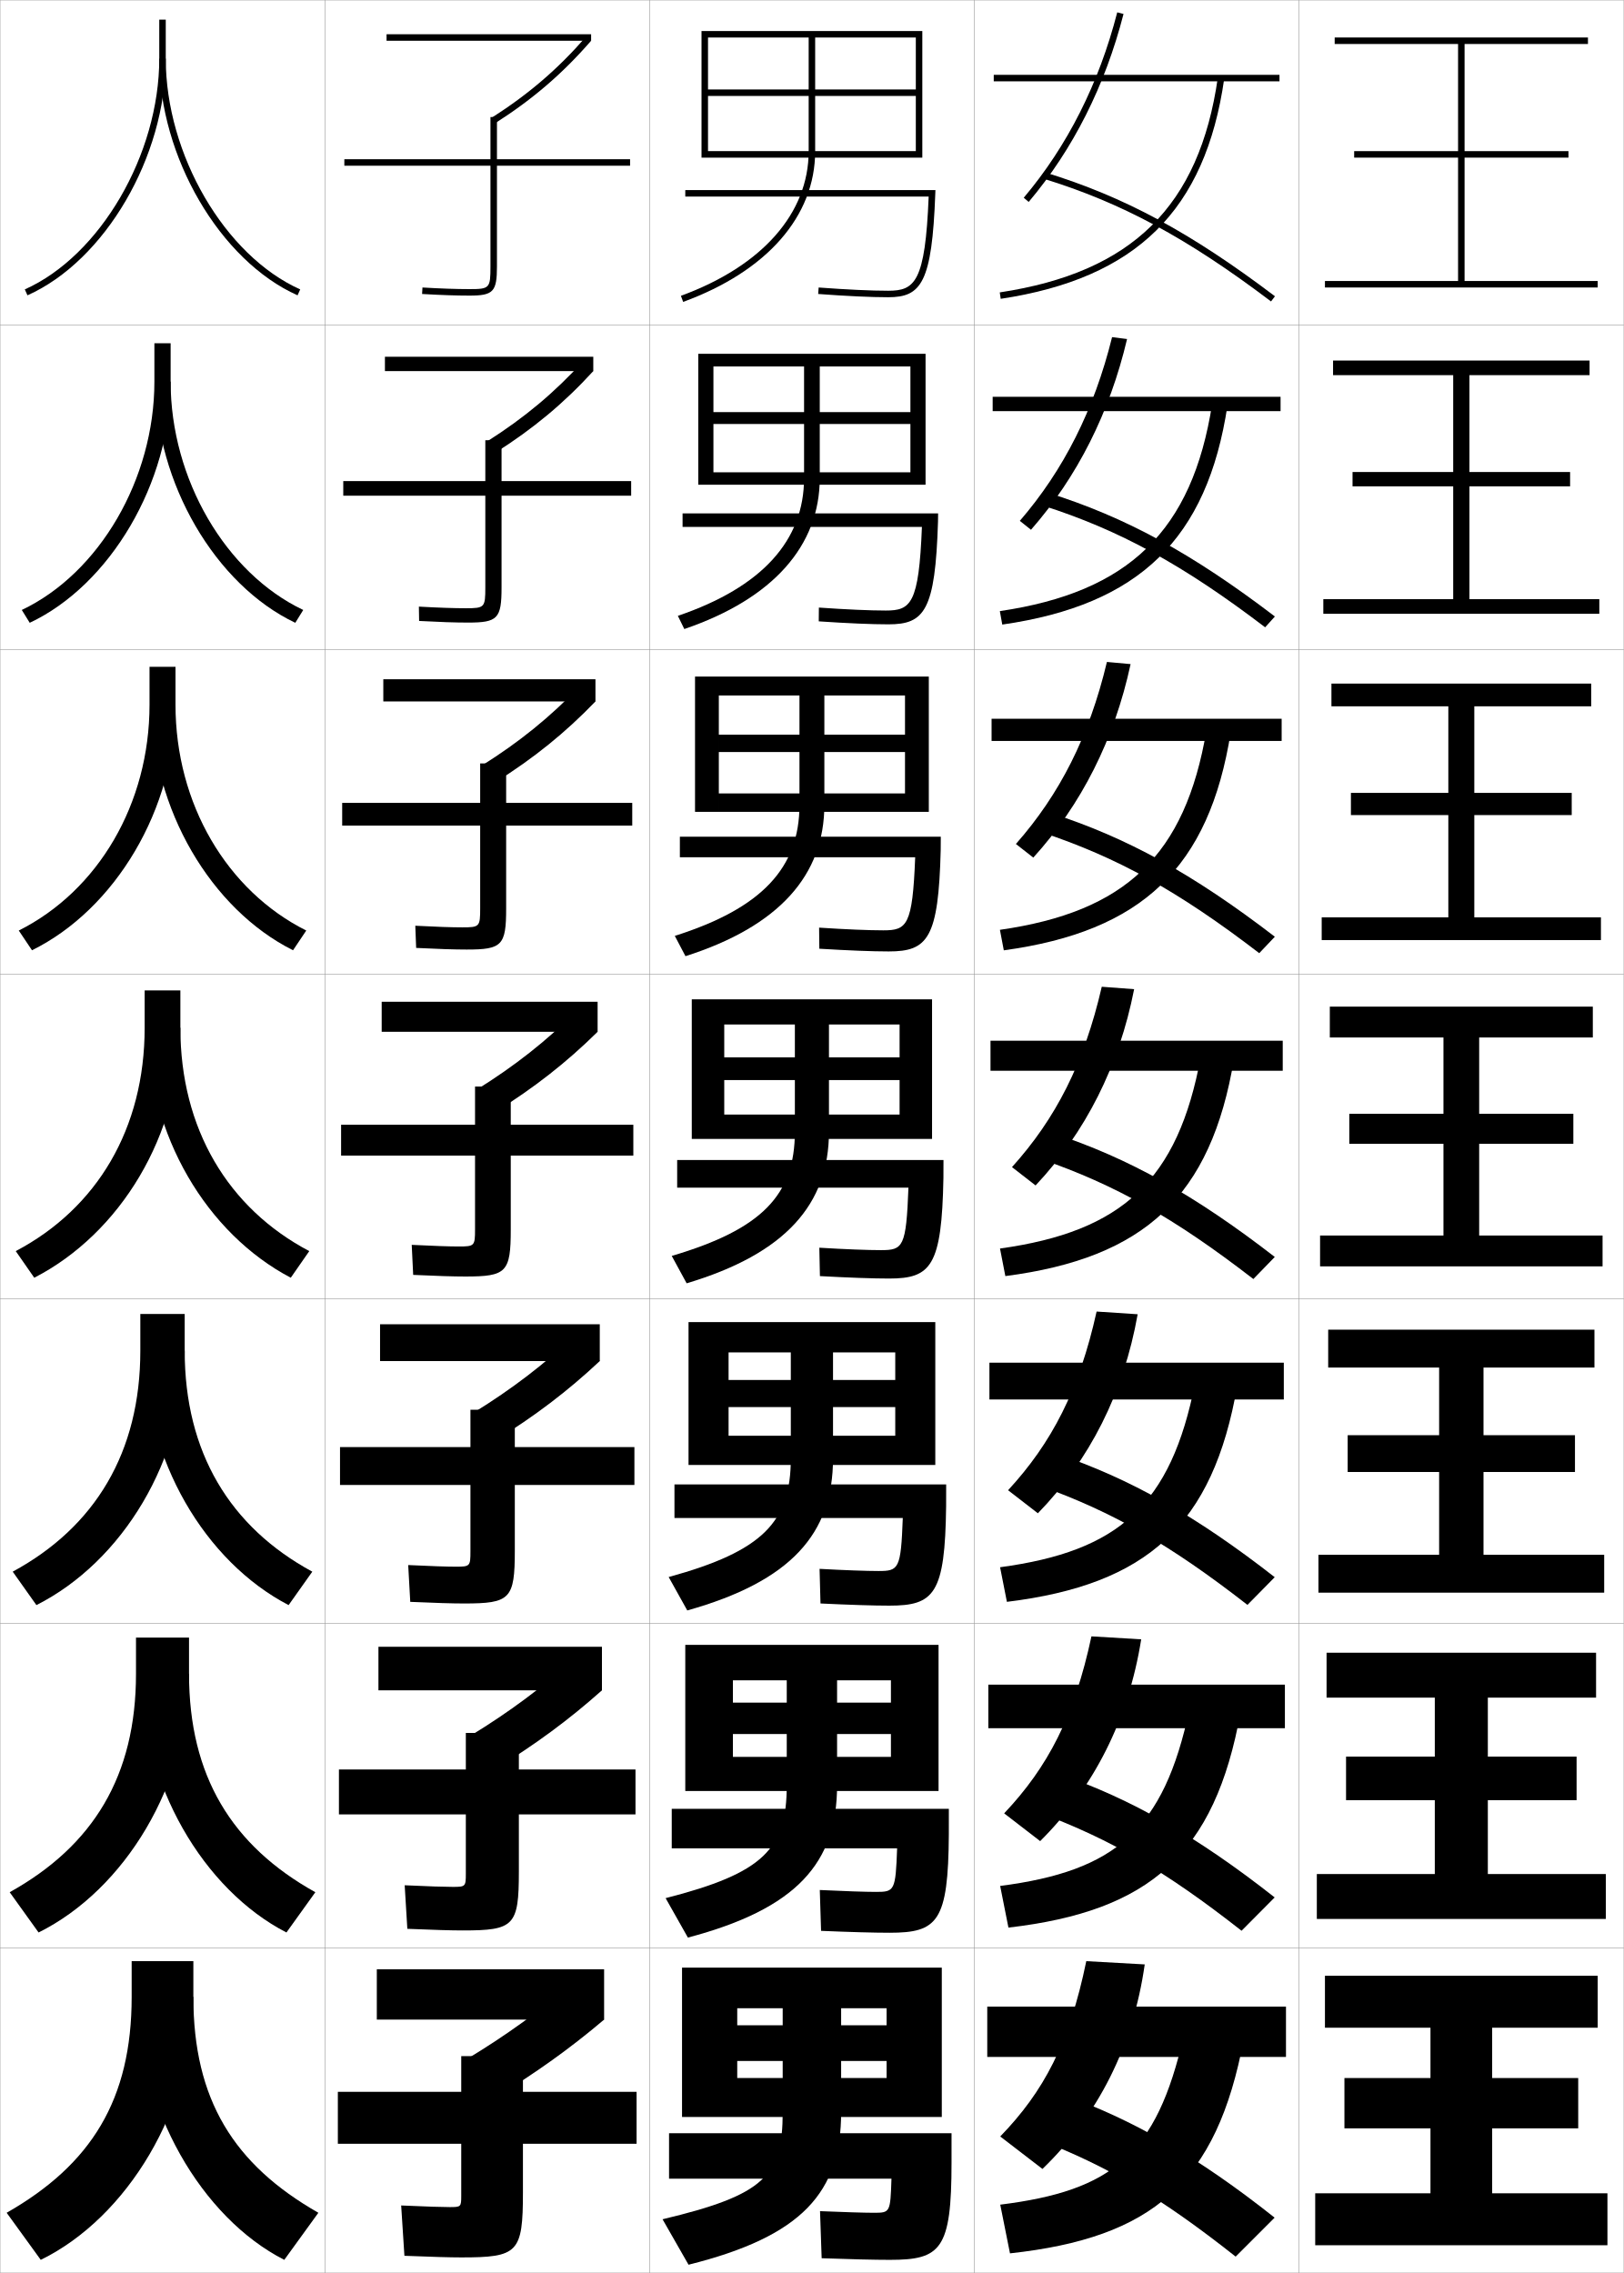
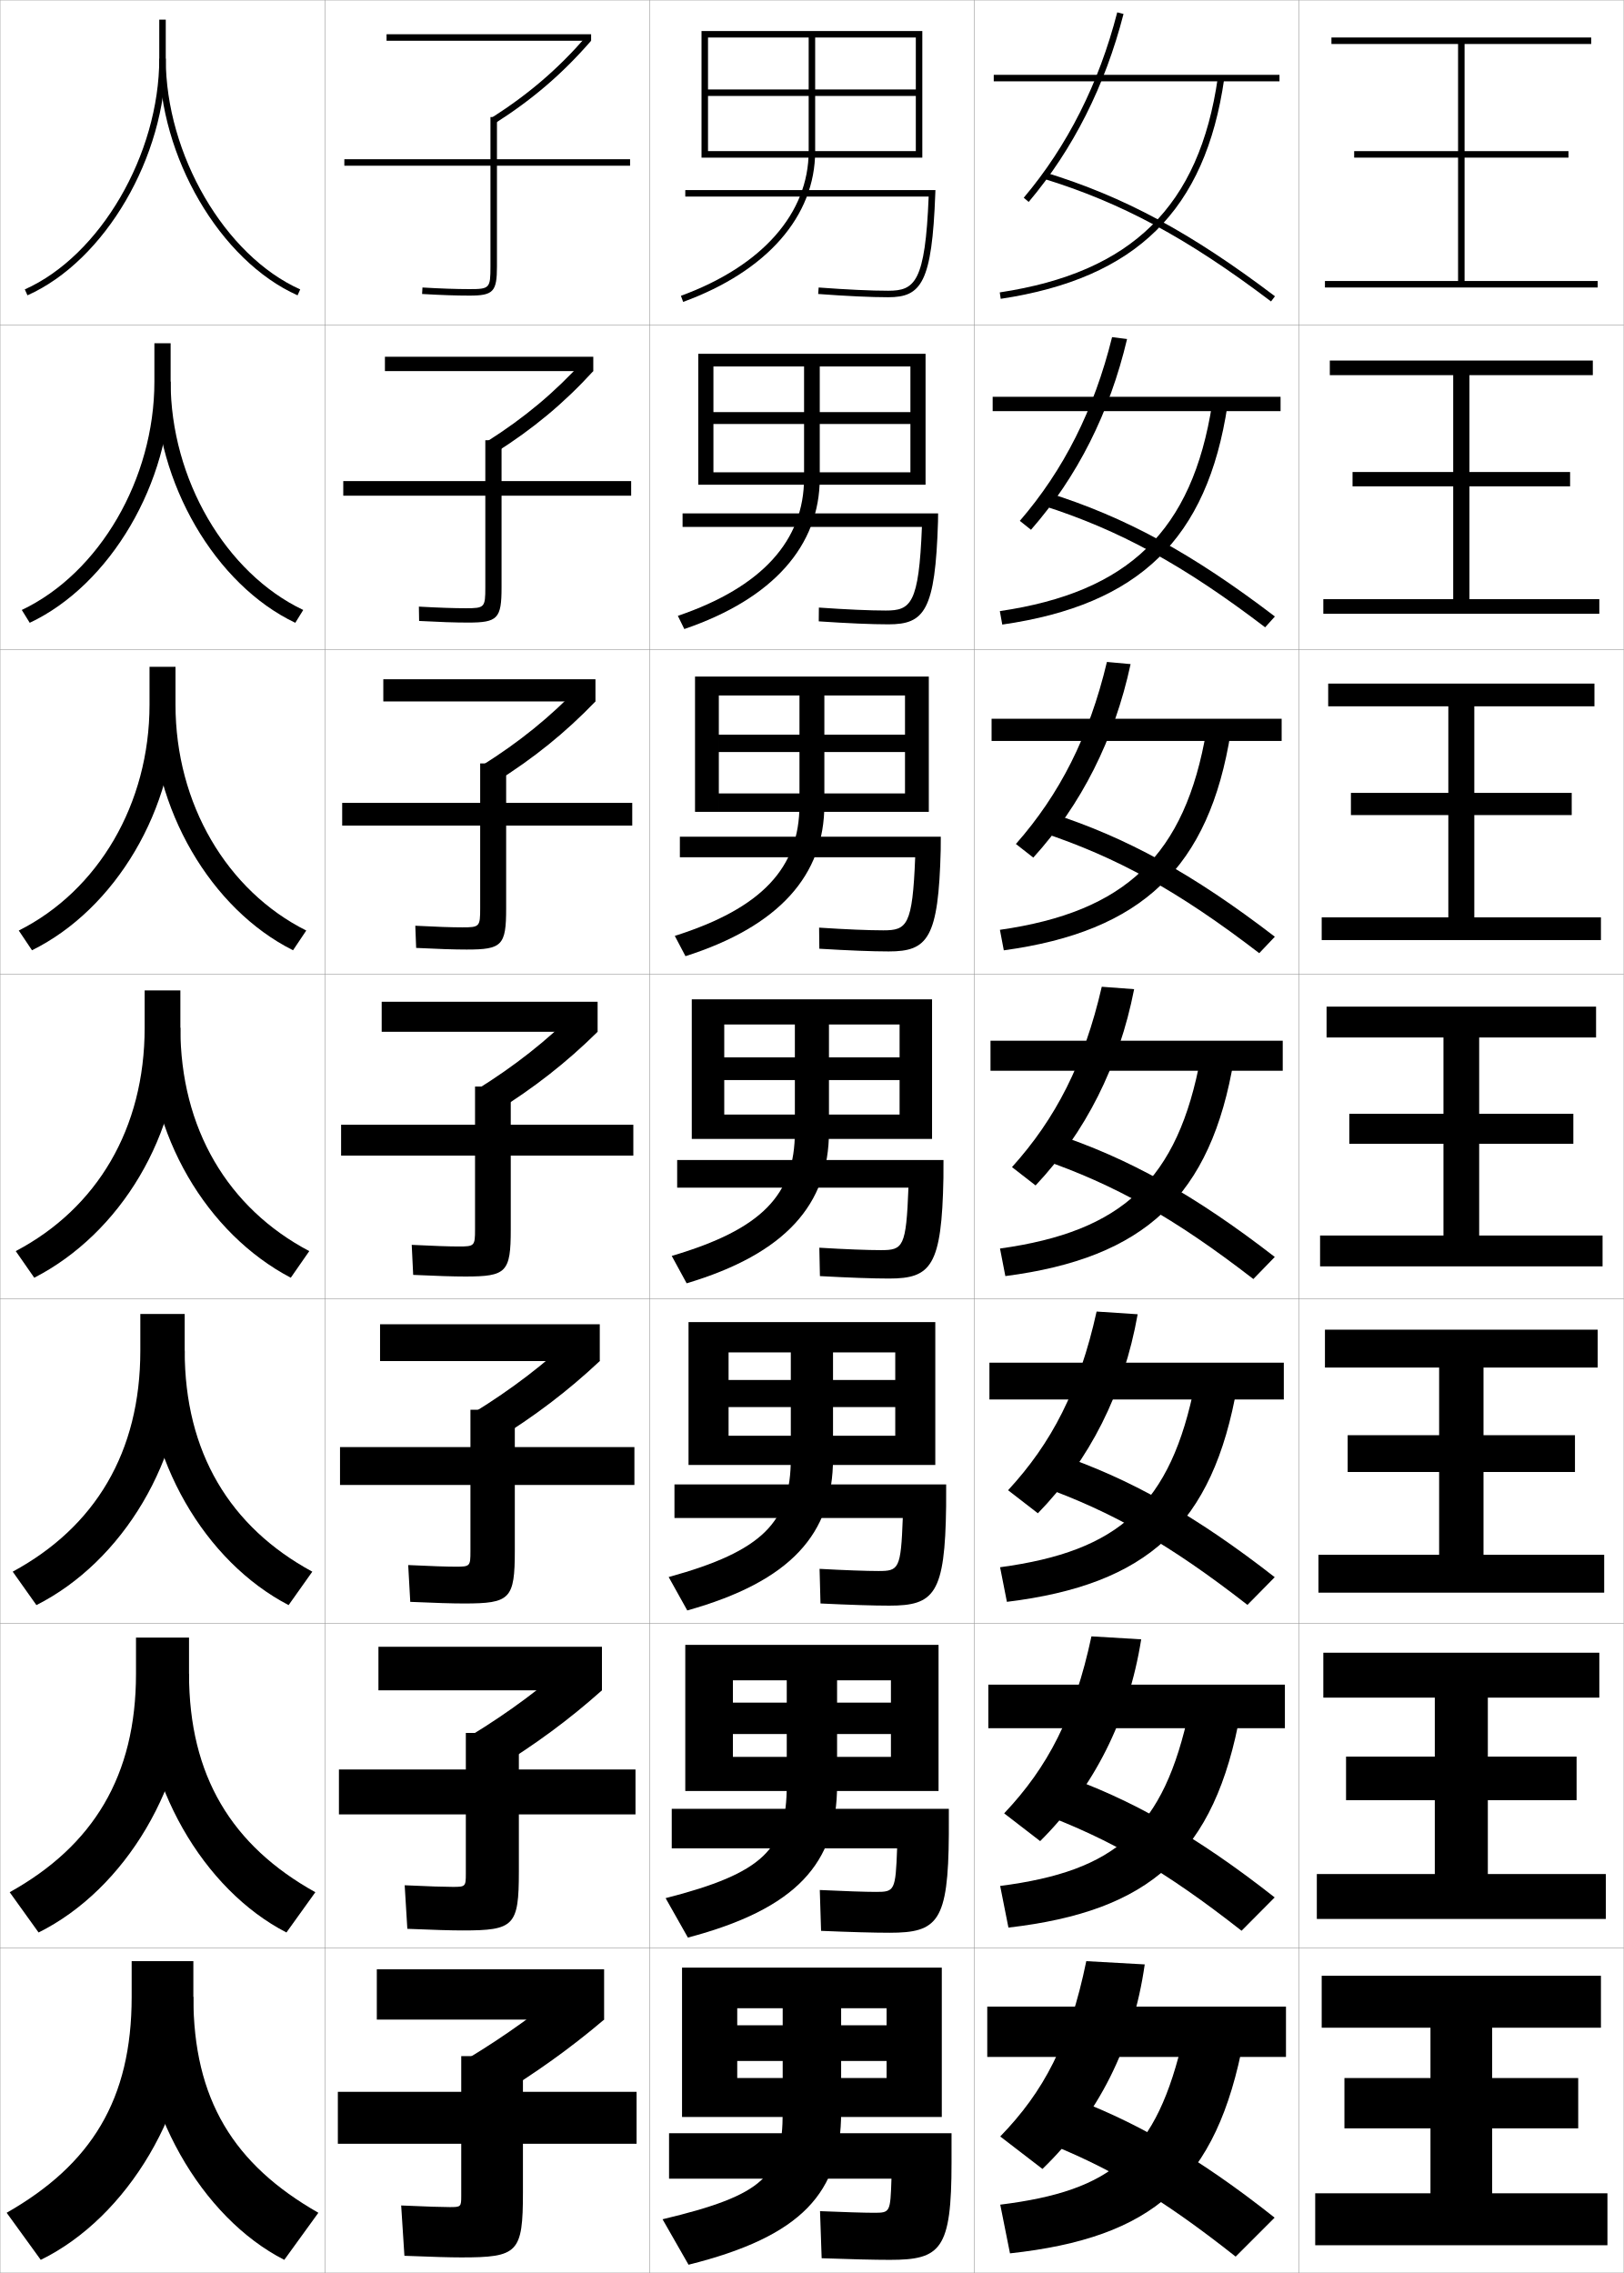
<svg xmlns="http://www.w3.org/2000/svg" width="500.1" height="700.1" viewBox="0 0 500.1 700.1" overflow="visible" enable-background="new 0 0 500.1 700.1" xml:space="preserve">
  <g id="glyphs">
    <g>
      <rect x="0.05" y="0.05" fill="none" stroke="#999999" stroke-width="0.1" width="100" height="100" />
      <rect x="100.05" y="0.05" fill="none" stroke="#999999" stroke-width="0.1" width="100" height="100" />
      <rect x="200.05" y="0.05" fill="none" stroke="#999999" stroke-width="0.1" width="100" height="100" />
      <rect x="300.05" y="0.05" fill="none" stroke="#999999" stroke-width="0.1" width="100" height="100" />
      <rect x="0.05" y="100.05" fill="none" stroke="#999999" stroke-width="0.1" width="100" height="100" />
      <rect x="100.05" y="100.05" fill="none" stroke="#999999" stroke-width="0.1" width="100" height="100" />
      <rect x="200.05" y="100.05" fill="none" stroke="#999999" stroke-width="0.1" width="100" height="100" />
      <rect x="300.05" y="100.05" fill="none" stroke="#999999" stroke-width="0.1" width="100" height="100" />
      <rect x="0.05" y="200.05" fill="none" stroke="#999999" stroke-width="0.1" width="100" height="100" />
      <rect x="100.05" y="200.05" fill="none" stroke="#999999" stroke-width="0.1" width="100" height="100" />
      <rect x="200.05" y="200.05" fill="none" stroke="#999999" stroke-width="0.1" width="100" height="100" />
      <rect x="300.05" y="200.05" fill="none" stroke="#999999" stroke-width="0.1" width="100" height="100" />
      <rect x="0.05" y="300.05" fill="none" stroke="#999999" stroke-width="0.1" width="100" height="100" />
      <rect x="100.05" y="300.05" fill="none" stroke="#999999" stroke-width="0.1" width="100" height="100" />
      <rect x="200.05" y="300.05" fill="none" stroke="#999999" stroke-width="0.1" width="100" height="100" />
      <rect x="300.05" y="300.05" fill="none" stroke="#999999" stroke-width="0.1" width="100" height="100" />
      <rect x="0.05" y="400.05" fill="none" stroke="#999999" stroke-width="0.1" width="100" height="100" />
      <rect x="100.05" y="400.05" fill="none" stroke="#999999" stroke-width="0.1" width="100" height="100" />
      <rect x="200.05" y="400.05" fill="none" stroke="#999999" stroke-width="0.1" width="100" height="100" />
      <rect x="300.05" y="400.05" fill="none" stroke="#999999" stroke-width="0.1" width="100" height="100" />
      <rect x="0.05" y="500.05" fill="none" stroke="#999999" stroke-width="0.1" width="100" height="100" />
      <rect x="100.05" y="500.05" fill="none" stroke="#999999" stroke-width="0.1" width="100" height="100" />
      <rect x="200.05" y="500.05" fill="none" stroke="#999999" stroke-width="0.1" width="100" height="100" />
      <rect x="300.05" y="500.05" fill="none" stroke="#999999" stroke-width="0.1" width="100" height="100" />
      <rect x="0.05" y="600.05" fill="none" stroke="#999999" stroke-width="0.1" width="100" height="100" />
      <rect x="100.05" y="600.05" fill="none" stroke="#999999" stroke-width="0.1" width="100" height="100" />
      <rect x="200.05" y="600.05" fill="none" stroke="#999999" stroke-width="0.1" width="100" height="100" />
      <rect x="300.05" y="600.05" fill="none" stroke="#999999" stroke-width="0.1" width="100" height="100" />
      <rect x="400.05" y="0.05" fill="none" stroke="#999999" stroke-width="0.1" width="100" height="100" />
      <rect x="400.05" y="100.05" fill="none" stroke="#999999" stroke-width="0.1" width="100" height="100" />
      <rect x="400.05" y="200.05" fill="none" stroke="#999999" stroke-width="0.1" width="100" height="100" />
      <rect x="400.05" y="300.05" fill="none" stroke="#999999" stroke-width="0.1" width="100" height="100" />
      <rect x="400.05" y="400.05" fill="none" stroke="#999999" stroke-width="0.1" width="100" height="100" />
      <rect x="400.05" y="500.05" fill="none" stroke="#999999" stroke-width="0.1" width="100" height="100" />
      <rect x="400.05" y="600.05" fill="none" stroke="#999999" stroke-width="0.1" width="100" height="100" />
    </g>
    <g>
      <path d="M194.05,49.05h-41v-13h-2v13h-45v2h45v31c0,6.738-0.243,7-6.5,7      c-3.961,0-8.82-0.167-14.441-0.498l-0.117,1.996      c5.66,0.333,10.559,0.502,14.559,0.502c7.388,0,8.5-1.178,8.5-9v-31h41V49.05z" />
      <path d="M105.717,148.175v4.5h43.75v28.25c0,6.184-0.218,6.417-6,6.417      c-3.638,0-8.465-0.167-14.461-0.499l0.071,4.414      c6.153,0.332,11.146,0.501,15.056,0.501c9.151,0,10.333-1.218,10.333-10.833      v-28.25h39.917v-4.5h-39.917v-12.583h-4.999v12.583H105.717z" />
      <path d="M105.383,247.3v7h42.5v25.5c0,5.63-0.192,5.833-5.5,5.833      c-3.314,0-8.107-0.167-14.48-0.499l0.261,6.832      c6.646,0.331,11.732,0.501,15.552,0.501c10.914,0,12.167-1.259,12.167-12.667      v-25.5h38.833v-7h-38.833v-12.167h-8v12.167H105.383z" />
      <path d="M105.05,355.925h41.25v22.75c0,5.075-0.167,5.25-5,5.25c-2.99,0-7.751-0.167-14.5-0.5      l0.45,9.25c7.139,0.33,12.319,0.5,16.05,0.5c12.677,0,14-1.299,14-14.5v-22.75h37.75v-9.5      h-37.75v-11.75h-11v11.75h-41.25V355.925z" />
      <path d="M104.716,445.717v11.667h40.167v20.499c0,4.521-0.142,4.667-4.5,4.667      c-2.667,0-7.542-0.158-14.667-0.5l0.634,11.334      c7.631,0.332,12.892,0.499,16.533,0.499c14.274,0,15.667-1.339,15.667-16.333      v-20.166h36.833v-11.667h-36.833v-11.5h-13.667v11.5H104.716z" />
      <path d="M104.383,545.009v13.832h39.083v18.25c0,3.967-0.116,4.084-4,4.084      c-2.343,0-7.334-0.148-14.833-0.5l0.816,13.416c8.124,0.336,13.465,0.5,17.017,0.5      c15.872,0,17.333-1.379,17.333-18.166v-17.584h35.917v-13.832h-35.917v-11.25h-16.333      v11.25H104.383z" />
      <path d="M142.05,676.3c0,3.412-0.091,3.5-3.5,3.5c-2.02,0-7.125-0.141-15-0.5l1,15.5      c8.616,0.339,14.038,0.5,17.5,0.5c17.469,0,19-1.419,19-20v-15h35v-16h-35v-11h-19v11h-38v16h38V676.3z      " />
    </g>
    <g>
      <rect x="119.05" y="10.55" width="63" height="2" />
      <rect x="118.549" y="109.883" width="64.167" height="4.417" />
      <rect x="118.05" y="209.216" width="65.333" height="6.833" />
      <rect x="117.55" y="308.55" width="66.5" height="9.25" />
      <rect x="117.049" y="407.883" width="67.667" height="11.334" />
      <rect x="116.55" y="507.217" width="68.833" height="13.416" />
      <rect x="116.05" y="606.55" width="70" height="15.5" />
    </g>
    <g>
      <path d="M151.511,36.208l1.078,1.685c11.58-7.409,20.666-15.225,29.461-25.342      l-1.51-1.312C171.876,21.205,162.923,28.905,151.511,36.208z" />
      <path d="M182.716,114.3l-3.175-3.011c-8.888,9.747-18.097,17.427-29.608,24.725      l2.648,3.404C164.295,131.994,173.655,124.202,182.716,114.3z" />
      <path d="M183.383,216.05l-4.84-4.708c-9.112,9.527-18.577,17.187-30.187,24.48      l4.219,5.123C164.421,233.505,174.055,225.737,183.383,216.05z" />
      <path d="M184.05,317.8l-6.505-6.406c-9.336,9.308-19.057,16.946-30.765,24.235      l5.789,6.842C164.547,335.017,174.455,327.271,184.05,317.8z" />
      <path d="M184.716,419.217l-7.503-8.104c-9.56,9.088-19.536,16.705-31.343,23.99      l6.693,8.562C164.673,436.194,174.855,428.473,184.716,419.217z" />
      <path d="M185.383,520.633l-8.502-9.802c-9.784,8.868-20.016,16.465-31.921,23.745      l7.596,10.28C164.799,537.372,175.255,529.675,185.383,520.633z" />
      <path d="M176.55,610.55c-10.008,8.648-20.496,16.225-32.5,23.5l8.5,12      c12.375-7.5,23.105-15.174,33.5-24L176.55,610.55z" />
    </g>
    <g>
      <path d="M211.05,58.55v2h74.955c-1.053,26.432-4.293,29-12.455,29      c-5.262,0-12.671-0.345-21.426-0.997l-0.148,1.994      c8.804,0.656,16.264,1.003,21.574,1.003c10.162,0,13.488-4.408,14.499-31.963      l0.038-1.037H211.05z" />
      <path d="M210.216,158.133h78.698l-0.032,2.531      c-0.842,27.436-4.159,31.636-15.249,31.636c-5.199,0-12.656-0.322-21.479-0.919      l0.041-4.245c8.484,0.598,15.755,0.914,20.604,0.914      c7.718,0,10.194-2.009,11.129-25.75h-73.712V158.133z" />
      <path d="M209.383,257.716h80.358l-0.025,4.024      c-0.674,27.316-3.981,31.309-15.999,31.309c-5.088,0-12.542-0.298-21.383-0.835      l-0.068-6.496c8.216,0.543,15.348,0.831,19.784,0.831      c7.273,0,8.987-1.451,9.804-22.5h-72.47V257.716z" />
      <path d="M208.55,357.3h82.019l-0.019,5.519      c-0.506,27.196-3.805,30.981-16.75,30.981c-4.977,0-12.428-0.273-21.287-0.752      l-0.176-8.746c7.946,0.488,14.939,0.748,18.963,0.748      c6.829,0,7.78-0.892,8.478-19.25h-71.228V357.3z" />
      <path d="M207.716,457.216h83.68l-0.013,6.68c-0.337,27.076-3.627,30.654-17.5,30.654      c-4.865,0-12.314-0.242-21.191-0.668l-0.284-10.664      c7.678,0.424,14.531,0.665,18.143,0.665c6.256,0,6.904-0.606,7.485-16.333      h-70.319V457.216z" />
      <path d="M206.883,557.133h85.339l-0.006,7.84      c-0.169,26.957-3.449,30.327-18.25,30.327c-4.755,0-12.202-0.21-21.096-0.584      l-0.393-12.582c7.408,0.358,14.123,0.583,17.321,0.583      c5.683,0,6.027-0.321,6.492-13.417h-69.409V557.133z" />
      <path d="M274.55,671.05h-68.5v-14h87v9c0,26.837-3.271,30-19,30c-4.644,0-12.089-0.179-21-0.5      l-0.5-14.5c7.139,0.294,13.714,0.5,16.5,0.5      C274.159,681.55,274.201,681.514,274.55,671.05z" />
    </g>
    <g>
      <path d="M249.05,11.55v35c0,19.165-14.34,35.407-39.344,44.561l0.688,1.878      c25.838-9.459,40.656-26.386,40.656-46.439v-35h31v16h-64v2h64v17h-64v2h66v-39h-68v39h2v-37H249.05z" />
      <path d="M215.049,108.966v40.333h4.667v-36.417h27.917v34.333      c0,19.27-12.935,33.631-38.87,42.468l1.99,4.065      c27.373-9.343,41.713-25.706,41.713-46.533v-34.333h27.917v14.042h-60.667v3.666      h60.667v14.875h-60.667v3.833h65.333v-40.333H215.049z" />
      <path d="M214.05,208.383v41.667h7.333v-35.833h24.833v33.667      c0,19.374-11.53,31.855-38.396,40.374l3.292,6.252      c28.908-9.227,42.771-25.025,42.771-46.626v-33.667h24.834v12.083h-57.333v5.333      h57.333v12.75h-57.333v5.667h64.667v-41.667H214.05z" />
      <path d="M213.05,307.8v43h10v-35.25h21.75v33c0,19.479-10.126,30.079-37.922,38.28      l4.594,8.439c30.443-9.11,43.828-24.345,43.828-46.72v-33h21.75v10.125h-54v7h54v10.625h-54v7.5      h64v-43H213.05z" />
      <path d="M212.049,407.216v44.001h12.333v-34.667h19.167v32.667      c0,19.531-8.595,28.55-37.615,36.52l5.729,10.293      c31.979-8.994,44.886-23.664,44.886-46.812v-32.667h19.167v8.5h-51.334v8.333h51.334      v8.834h-51.334v9h63.667v-44.001H212.049z" />
      <path d="M211.05,506.633v45h14.667v-34.083h16.583v32.333      c0,19.586-7.063,27.021-37.307,34.761l6.865,12.146      c33.514-8.878,45.942-22.984,45.942-46.907v-32.333h16.583v6.875h-48.666v9.667      h48.666v7.041h-48.666v10.5h63.333v-45H211.05z" />
      <path d="M241.05,618.55v32c0,19.64-5.531,25.492-37,33l8,14c35.05-8.761,47-22.304,47-47v-32      h14v5.25h-46v11h46v5.25h-46v12h63v-46h-80v46h17v-33.5H241.05z" />
    </g>
    <g>
      <rect x="304.05" y="618.05" width="92" height="15.5" />
      <rect x="304.383" y="518.883" width="91.333" height="13.417" />
      <rect x="304.717" y="419.717" width="90.666" height="11.333" />
      <rect x="305.05" y="320.55" width="90" height="9.25" />
      <rect x="305.383" y="221.383" width="89.333" height="6.833" />
      <rect x="305.717" y="122.216" width="88.666" height="4.417" />
      <rect x="306.05" y="23.05" width="88" height="2" />
    </g>
    <g>
      <path d="M334.55,604.05c-5.215,25.271-13.062,40.123-26.5,54l13,10      c17.047-16.439,27.924-37.813,31.5-63L334.55,604.05z" />
      <path d="M336.138,504.008c-5.285,24.712-13.439,40.292-26.883,54.518l11.089,8.549      c16.483-16.401,27.186-37.459,31.117-62.149L336.138,504.008z" />
      <path d="M337.727,403.967c-5.355,24.153-13.816,40.459-27.266,55.035l9.178,7.096      c15.919-16.36,26.445-37.103,30.734-61.298L337.727,403.967z" />
      <path d="M339.315,303.926c-5.426,23.595-14.194,40.627-27.648,55.552l7.266,5.645      c15.355-16.322,25.707-36.748,30.352-60.448L339.315,303.926z" />
      <path d="M348.195,204.549l-7.292-0.665c-5.496,23.036-14.571,40.795-28.03,56.069      l5.354,4.192C333.018,247.863,343.194,227.753,348.195,204.549z" />
      <path d="M347.107,104.424l-4.615-0.582c-5.566,22.478-14.948,40.964-28.413,56.587      l3.441,2.741C331.748,146.927,341.75,127.132,347.107,104.424z" />
      <path d="M315.285,60.905l1.529,1.289c13.664-16.204,23.49-35.683,29.204-57.896      l-1.938-0.498C338.443,25.72,328.755,44.933,315.285,60.905z" />
    </g>
    <g>
      <path d="M320.05,659.05c21.287,8.312,37.229,17.61,60.5,36l12-12      c-23.521-18.649-43.721-30.287-65.5-38L320.05,659.05z" />
      <path d="M382.366,594.683l10.201-10.266c-23.926-18.814-44.178-30.355-66.386-38.026      l-5.931,11.985C342.008,566.534,358.684,576.11,382.366,594.683z" />
      <path d="M384.182,494.315l8.402-8.531c-24.329-18.979-44.634-30.423-67.27-38.053      l-4.862,9.971C342.68,465.707,360.087,475.56,384.182,494.315z" />
      <path d="M385.998,393.948l6.604-6.797c-24.733-19.145-45.091-30.491-68.155-38.079      l-3.793,7.956C343.352,364.879,361.491,375.01,385.998,393.948z" />
      <path d="M387.813,293.581l4.805-5.062c-25.137-19.31-45.547-30.56-69.04-38.106      l-2.724,5.941C344.023,264.051,362.895,274.459,387.813,293.581z" />
      <path d="M389.63,193.214l3.006-3.328c-25.541-19.475-46.003-30.627-69.925-38.132      l-1.655,3.927C344.694,163.223,364.299,173.91,389.63,193.214z" />
      <path d="M321.257,55.006c24.109,7.39,44.445,18.354,70.189,37.841l1.207-1.594      C366.708,71.613,346.193,60.558,321.843,53.094L321.257,55.006z" />
    </g>
    <g>
      <path d="M308.05,679.05l3,15c43.844-4.793,63.705-21.61,72-66l-18.5-1      C356.21,663.752,342.474,674.754,308.05,679.05z" />
      <path d="M308.024,580.885l2.55,12.829c43.502-5.047,63.592-22.549,71.474-66.308      l-15.747-0.88C358.406,563.709,343.507,576.277,308.024,580.885z" />
      <path d="M308,482.721l2.1,10.658c43.159-5.302,63.477-23.488,70.947-66.615      l-12.994-0.761C360.602,463.665,344.54,477.801,308,482.721z" />
      <path d="M307.976,384.556l1.648,8.488c42.817-5.557,63.363-24.428,70.421-66.923      l-10.24-0.642C362.798,363.622,345.573,379.324,307.976,384.556z" />
      <path d="M307.95,286.391l1.198,6.318c42.476-5.812,63.249-25.367,69.895-67.231      l-7.487-0.522C364.993,263.578,346.606,280.847,307.95,286.391z" />
      <path d="M307.926,188.226l0.748,4.148c42.133-6.067,63.135-26.307,69.368-67.54      l-4.734-0.403C367.189,163.535,347.64,182.371,307.926,188.226z" />
      <path d="M307.9,90.061l0.299,1.978c41.79-6.322,63.021-27.246,68.841-67.848      l-1.98-0.283C369.386,63.491,348.673,83.894,307.9,90.061z" />
    </g>
    <g>
-       <polygon points="451.05,86.55 451.05,48.55 483.05,48.55 483.05,46.55       451.05,46.55 451.05,13.55 489.05,13.55 489.05,11.55 411.05,11.55       411.05,13.55 449.05,13.55 449.05,46.55 417.05,46.55 417.05,48.55       449.05,48.55 449.05,86.55 408.05,86.55 408.05,88.55 492.05,88.55       492.05,86.55 " />
-       <polygon points="410.55,111.049 410.55,115.549 447.55,115.549 447.55,145.383       416.55,145.383 416.55,149.8 447.55,149.8 447.55,184.549 407.55,184.549       407.55,189.05 492.55,189.05 492.55,184.549 452.55,184.549 452.55,149.8       483.55,149.8 483.55,145.383 452.55,145.383 452.55,115.549 489.55,115.549       489.55,111.049 " />
-       <polygon points="410.05,210.55 410.05,217.55 446.05,217.55 446.05,244.216       416.05,244.216 416.05,251.05 446.05,251.05 446.05,282.55 407.05,282.55       407.05,289.55 493.05,289.55 493.05,282.55 454.05,282.55 454.05,251.05       484.05,251.05 484.05,244.216 454.05,244.216 454.05,217.55 490.05,217.55       490.05,210.55 " />
-       <polygon points="409.55,310.05 409.55,319.55 444.55,319.55 444.55,343.05       415.55,343.05 415.55,352.3 444.55,352.3 444.55,380.55 406.55,380.55       406.55,390.05 493.55,390.05 493.55,380.55 455.55,380.55 455.55,352.3       484.55,352.3 484.55,343.05 455.55,343.05 455.55,319.55 490.55,319.55       490.55,310.05 " />
-       <polygon points="409.05,409.55 409.05,421.216 443.216,421.216 443.216,442.05       415.05,442.05 415.05,453.383 443.216,453.383 443.216,478.883 406.05,478.883       406.05,490.55 494.05,490.55 494.05,478.883 456.883,478.883 456.883,453.383       485.05,453.383 485.05,442.05 456.883,442.05 456.883,421.216 491.05,421.216       491.05,409.55 " />
-       <polygon points="408.55,509.05 408.55,522.883 441.883,522.883 441.883,541.05       414.55,541.05 414.55,554.467 441.883,554.467 441.883,577.217 405.55,577.217       405.55,591.05 494.55,591.05 494.55,577.217 458.217,577.217 458.217,554.467       485.55,554.467 485.55,541.05 458.217,541.05 458.217,522.883 491.55,522.883       491.55,509.05 " />
-       <polygon points="459.55,675.55 459.55,655.55 486.05,655.55 486.05,640.05       459.55,640.05 459.55,624.55 492.05,624.55 492.05,608.55 408.05,608.55       408.05,624.55 440.55,624.55 440.55,640.05 414.05,640.05 414.05,655.55       440.55,655.55 440.55,675.55 405.05,675.55 405.05,691.55 495.05,691.55       495.05,675.55 " />
+       <polygon points="451.05,86.55 451.05,48.55 483.05,48.55 483.05,46.55       451.05,46.55 451.05,13.55 490.05,13.55 490.05,11.55 410.05,11.55       410.05,13.55 449.05,13.55 449.05,46.55 417.05,46.55 417.05,48.55       449.05,48.55 449.05,86.55 408.05,86.55 408.05,88.55 492.05,88.55       492.05,86.55 " />
+       <polygon points="409.55,111.049 409.55,115.549 447.55,115.549 447.55,145.383       416.55,145.383 416.55,149.8 447.55,149.8 447.55,184.549 407.55,184.549       407.55,189.05 492.55,189.05 492.55,184.549 452.55,184.549 452.55,149.8       483.55,149.8 483.55,145.383 452.55,145.383 452.55,115.549 490.55,115.549       490.55,111.049 " />
+       <polygon points="409.05,210.55 409.05,217.55 446.05,217.55 446.05,244.216       416.05,244.216 416.05,251.05 446.05,251.05 446.05,282.55 407.05,282.55       407.05,289.55 493.05,289.55 493.05,282.55 454.05,282.55 454.05,251.05       484.05,251.05 484.05,244.216 454.05,244.216 454.05,217.55 491.05,217.55       491.05,210.55 " />
+       <polygon points="408.55,310.05 408.55,319.55 444.55,319.55 444.55,343.05       415.55,343.05 415.55,352.3 444.55,352.3 444.55,380.55 406.55,380.55       406.55,390.05 493.55,390.05 493.55,380.55 455.55,380.55 455.55,352.3       484.55,352.3 484.55,343.05 455.55,343.05 455.55,319.55 491.55,319.55       491.55,310.05 " />
+       <polygon points="408.05,409.55 408.05,421.216 443.216,421.216 443.216,442.05       415.05,442.05 415.05,453.383 443.216,453.383 443.216,478.883 406.05,478.883       406.05,490.55 494.05,490.55 494.05,478.883 456.883,478.883 456.883,453.383       485.05,453.383 485.05,442.05 456.883,442.05 456.883,421.216 492.05,421.216       492.05,409.55 " />
+       <polygon points="407.55,509.05 407.55,522.883 441.883,522.883 441.883,541.05       414.55,541.05 414.55,554.467 441.883,554.467 441.883,577.217 405.55,577.217       405.55,591.05 494.55,591.05 494.55,577.217 458.217,577.217 458.217,554.467       485.55,554.467 485.55,541.05 458.217,541.05 458.217,522.883 492.55,522.883       492.55,509.05 " />
+       <polygon points="459.55,675.55 459.55,655.55 486.05,655.55 486.05,640.05       459.55,640.05 459.55,624.55 493.05,624.55 493.05,608.55 407.05,608.55       407.05,624.55 440.55,624.55 440.55,640.05 414.05,640.05 414.05,655.55       440.55,655.55 440.55,675.55 405.05,675.55 405.05,691.55 495.05,691.55       495.05,675.55 " />
    </g>
    <g>
      <g>
        <path d="M49.05,6.05v12c0,29.492-18.188,60.717-41.408,71.087l0.816,1.826       C32.341,80.297,51.05,48.27,51.05,18.05v-12H49.05z" />
        <path d="M49.05,18.05c0,30.22,18.709,62.247,42.592,72.913l0.816-1.826       C69.238,78.767,51.05,47.542,51.05,18.05H49.05z" />
      </g>
      <g>
        <path d="M9.155,191.825c24.733-11.638,43.395-43.116,43.395-74.276v-11.833h-5       v11.833c0,30.018-17.015,59.013-40.839,70.325L9.155,191.825z" />
        <path d="M52.549,117.549c0,30.018,17.014,59.013,40.839,70.325l-2.444,3.951       c-24.539-11.64-43.062-43.114-43.062-74.276H52.549z" />
      </g>
      <g>
        <path d="M9.853,292.688c25.583-12.609,44.197-43.539,44.197-75.638v-11.667h-8v11.667       c0,30.543-15.839,57.307-40.27,69.562L9.853,292.688z" />
        <path d="M54.05,217.05c0,30.543,15.84,57.307,40.27,69.562L90.247,292.688       c-25.195-12.614-43.53-43.534-43.53-75.638H54.05z" />
      </g>
      <g>
        <path d="M10.55,393.55c26.433-13.58,45-43.961,45-77v-11.5h-11v11.5       c0,31.068-14.665,55.603-39.7,68.8L10.55,393.55z" />
        <path d="M55.55,316.55c0,31.068,14.665,55.603,39.7,68.8l-5.7,8.2       c-25.852-13.588-44-43.954-44-77H55.55z" />
      </g>
      <g>
        <path d="M11.216,494.383c26.49-13.385,45.667-44.829,45.667-78.333v-11.333H43.216       v11.333c0,31.261-13.923,54.277-39.3,68.033L11.216,494.383z" />
        <path d="M88.883,494.383c-25.725-13.39-44.333-44.824-44.333-78.333h12.333       c0,31.261,13.923,54.277,39.3,68.033L88.883,494.383z" />
      </g>
      <g>
        <path d="M11.883,595.217c26.546-13.189,46.333-45.697,46.333-79.667v-11.167H41.883       v11.167c0,31.452-13.182,52.953-38.9,67.267L11.883,595.217z" />
        <path d="M88.217,595.217c-25.598-13.191-44.667-45.695-44.667-79.667h14.667       c0,31.452,13.182,52.953,38.9,67.267L88.217,595.217z" />
      </g>
      <g>
        <path d="M2.05,681.55l10.5,14.5c26.603-12.993,47-46.565,47-81v-11h-19v11       C40.55,646.694,28.11,666.679,2.05,681.55z" />
        <path d="M87.55,696.05c-25.471-12.993-45-46.565-45-81h17c0,31.645,12.439,51.629,38.5,66.5       L87.55,696.05z" />
      </g>
    </g>
  </g>
</svg>
